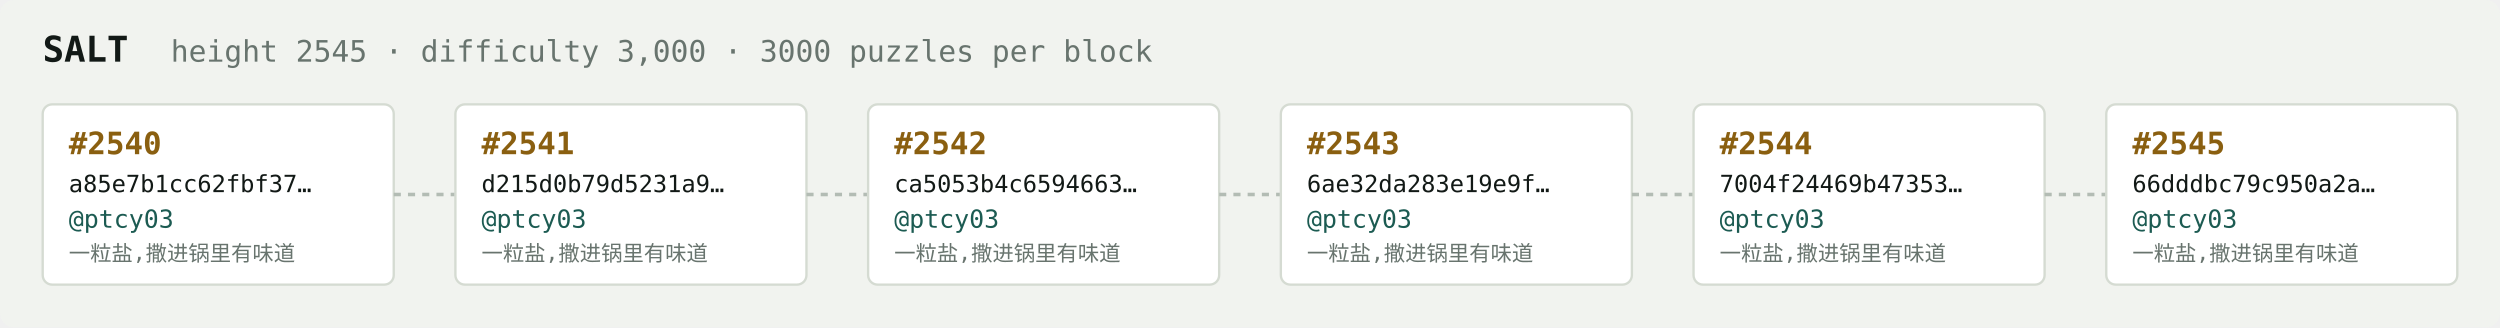
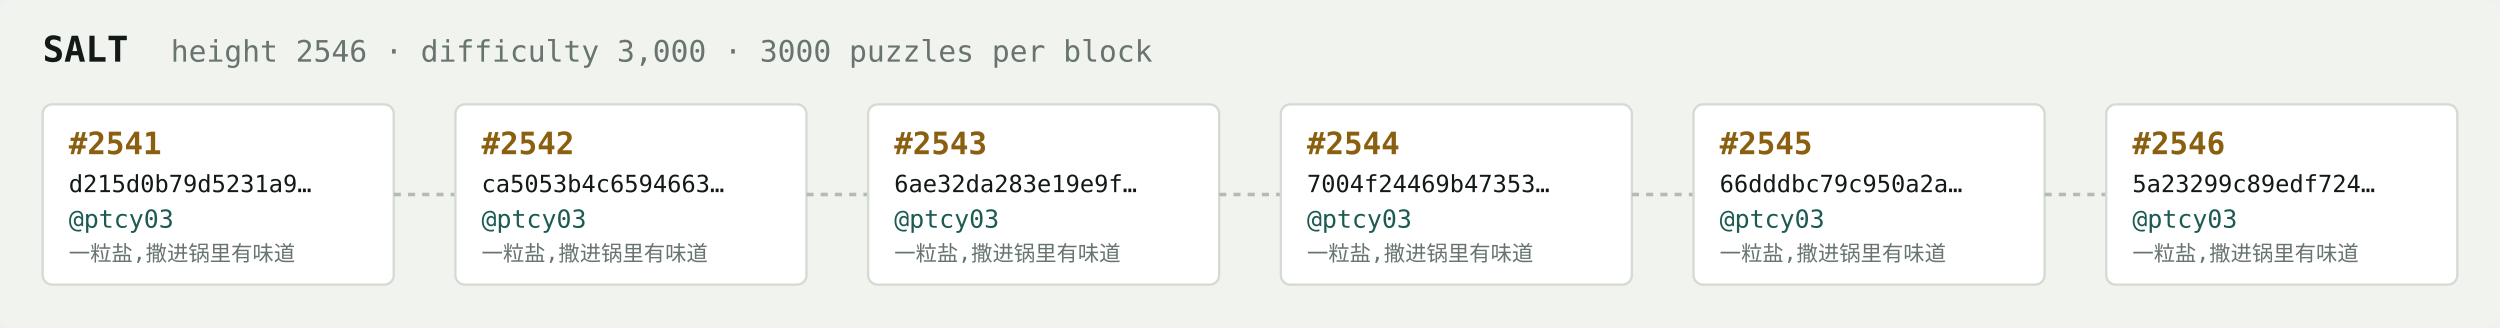
<svg xmlns="http://www.w3.org/2000/svg" width="1054" height="138" viewBox="0 0 1054 138" font-family="ui-monospace,SFMono-Regular,Menlo,monospace">
  <rect fill="#f1f3ef" width="1054" height="138" rx="6" />
  <text x="18" y="26" fill="#121916" font-size="15" font-weight="700">SALT</text>
-   <text x="72" y="26" fill="#68746e" font-size="12.5">height 2545 · difficulty 3,000 · 3000 puzzles per block</text>
+   <text x="72" y="26" fill="#68746e" font-size="12.5">height 2546 · difficulty 3,000 · 3000 puzzles per block</text>
  <rect x="18" y="44" width="148" height="76" rx="4" fill="#ffffff" stroke="#d5dbd2" stroke-width="1" />
-   <text x="29" y="65" fill="#8a5f10" font-size="13" font-weight="700">#2540</text>
-   <text x="29" y="81" fill="#121916" font-size="10">a85e7b1cc62fbf37…</text>
+   <text x="29" y="65" fill="#8a5f10" font-size="13" font-weight="700">#2541</text>
+   <text x="29" y="81" fill="#121916" font-size="10">d215d0b79d5231a9…</text>
  <text x="29" y="96" fill="#1c5b52" font-size="10.5">@ptcy03</text>
  <text x="29" y="110" fill="#68746e" font-size="9">一粒盐,撒进锅里有味道</text>
  <line x1="166" y1="82.0" x2="192" y2="82.0" stroke="#b3bcb4" stroke-width="1.5" stroke-dasharray="3 3" />
  <rect x="192" y="44" width="148" height="76" rx="4" fill="#ffffff" stroke="#d5dbd2" stroke-width="1" />
-   <text x="203" y="65" fill="#8a5f10" font-size="13" font-weight="700">#2541</text>
-   <text x="203" y="81" fill="#121916" font-size="10">d215d0b79d5231a9…</text>
+   <text x="203" y="65" fill="#8a5f10" font-size="13" font-weight="700">#2542</text>
+   <text x="203" y="81" fill="#121916" font-size="10">ca5053b4c6594663…</text>
  <text x="203" y="96" fill="#1c5b52" font-size="10.5">@ptcy03</text>
  <text x="203" y="110" fill="#68746e" font-size="9">一粒盐,撒进锅里有味道</text>
  <line x1="340" y1="82.0" x2="366" y2="82.0" stroke="#b3bcb4" stroke-width="1.5" stroke-dasharray="3 3" />
  <rect x="366" y="44" width="148" height="76" rx="4" fill="#ffffff" stroke="#d5dbd2" stroke-width="1" />
-   <text x="377" y="65" fill="#8a5f10" font-size="13" font-weight="700">#2542</text>
-   <text x="377" y="81" fill="#121916" font-size="10">ca5053b4c6594663…</text>
+   <text x="377" y="65" fill="#8a5f10" font-size="13" font-weight="700">#2543</text>
+   <text x="377" y="81" fill="#121916" font-size="10">6ae32da283e19e9f…</text>
  <text x="377" y="96" fill="#1c5b52" font-size="10.5">@ptcy03</text>
  <text x="377" y="110" fill="#68746e" font-size="9">一粒盐,撒进锅里有味道</text>
  <line x1="514" y1="82.0" x2="540" y2="82.0" stroke="#b3bcb4" stroke-width="1.5" stroke-dasharray="3 3" />
  <rect x="540" y="44" width="148" height="76" rx="4" fill="#ffffff" stroke="#d5dbd2" stroke-width="1" />
-   <text x="551" y="65" fill="#8a5f10" font-size="13" font-weight="700">#2543</text>
-   <text x="551" y="81" fill="#121916" font-size="10">6ae32da283e19e9f…</text>
+   <text x="551" y="65" fill="#8a5f10" font-size="13" font-weight="700">#2544</text>
+   <text x="551" y="81" fill="#121916" font-size="10">7004f24469b47353…</text>
  <text x="551" y="96" fill="#1c5b52" font-size="10.5">@ptcy03</text>
  <text x="551" y="110" fill="#68746e" font-size="9">一粒盐,撒进锅里有味道</text>
  <line x1="688" y1="82.0" x2="714" y2="82.0" stroke="#b3bcb4" stroke-width="1.5" stroke-dasharray="3 3" />
  <rect x="714" y="44" width="148" height="76" rx="4" fill="#ffffff" stroke="#d5dbd2" stroke-width="1" />
-   <text x="725" y="65" fill="#8a5f10" font-size="13" font-weight="700">#2544</text>
-   <text x="725" y="81" fill="#121916" font-size="10">7004f24469b47353…</text>
+   <text x="725" y="65" fill="#8a5f10" font-size="13" font-weight="700">#2545</text>
+   <text x="725" y="81" fill="#121916" font-size="10">66dddbc79c950a2a…</text>
  <text x="725" y="96" fill="#1c5b52" font-size="10.5">@ptcy03</text>
  <text x="725" y="110" fill="#68746e" font-size="9">一粒盐,撒进锅里有味道</text>
  <line x1="862" y1="82.0" x2="888" y2="82.0" stroke="#b3bcb4" stroke-width="1.5" stroke-dasharray="3 3" />
  <rect x="888" y="44" width="148" height="76" rx="4" fill="#ffffff" stroke="#d5dbd2" stroke-width="1" />
-   <text x="899" y="65" fill="#8a5f10" font-size="13" font-weight="700">#2545</text>
-   <text x="899" y="81" fill="#121916" font-size="10">66dddbc79c950a2a…</text>
+   <text x="899" y="65" fill="#8a5f10" font-size="13" font-weight="700">#2546</text>
+   <text x="899" y="81" fill="#121916" font-size="10">5a23299c89edf724…</text>
  <text x="899" y="96" fill="#1c5b52" font-size="10.5">@ptcy03</text>
  <text x="899" y="110" fill="#68746e" font-size="9">一粒盐,撒进锅里有味道</text>
</svg>
